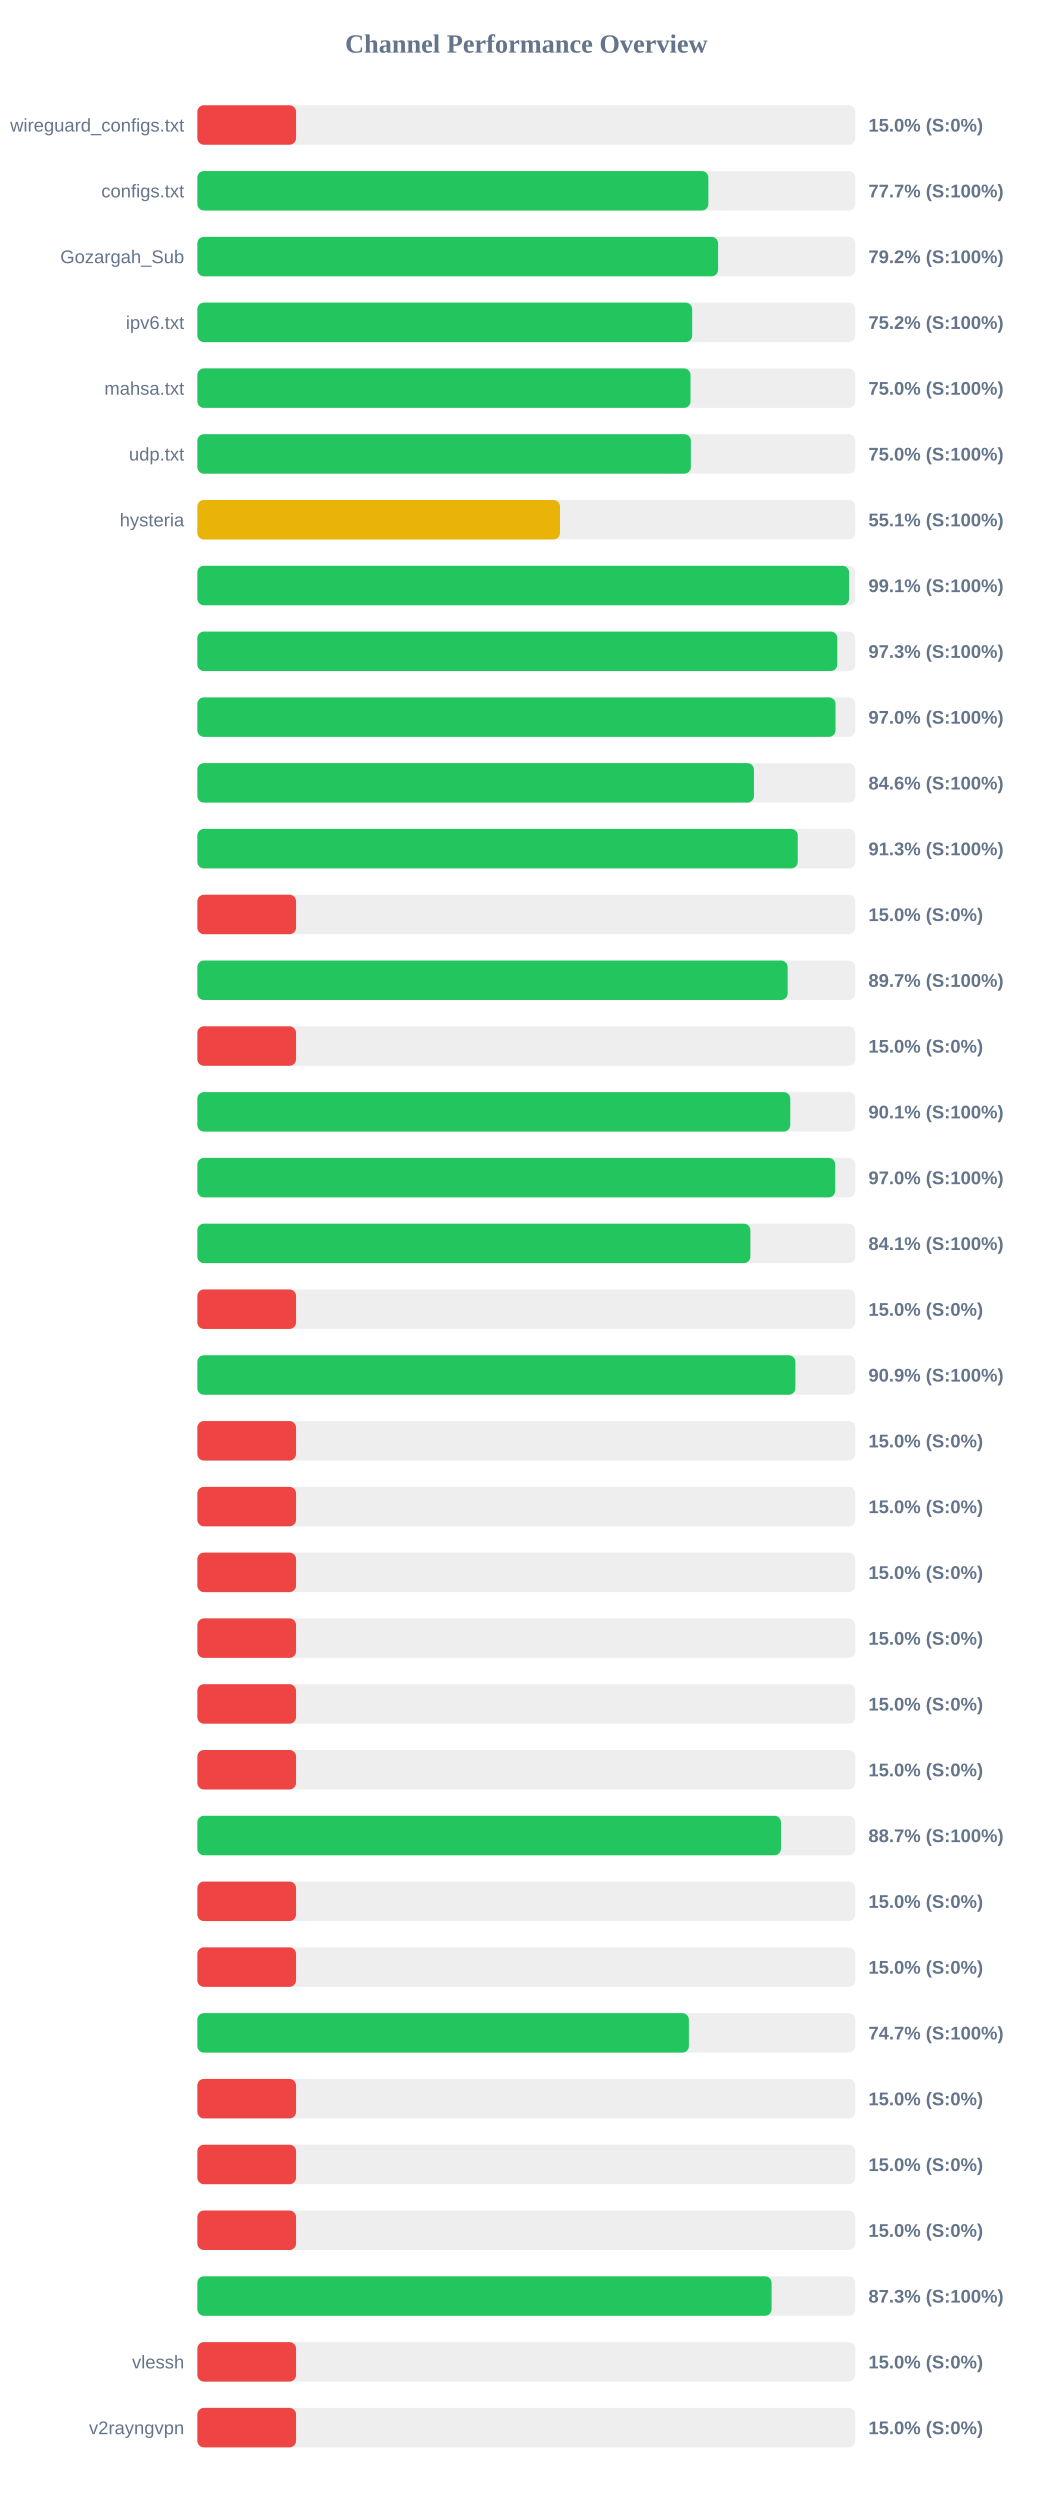
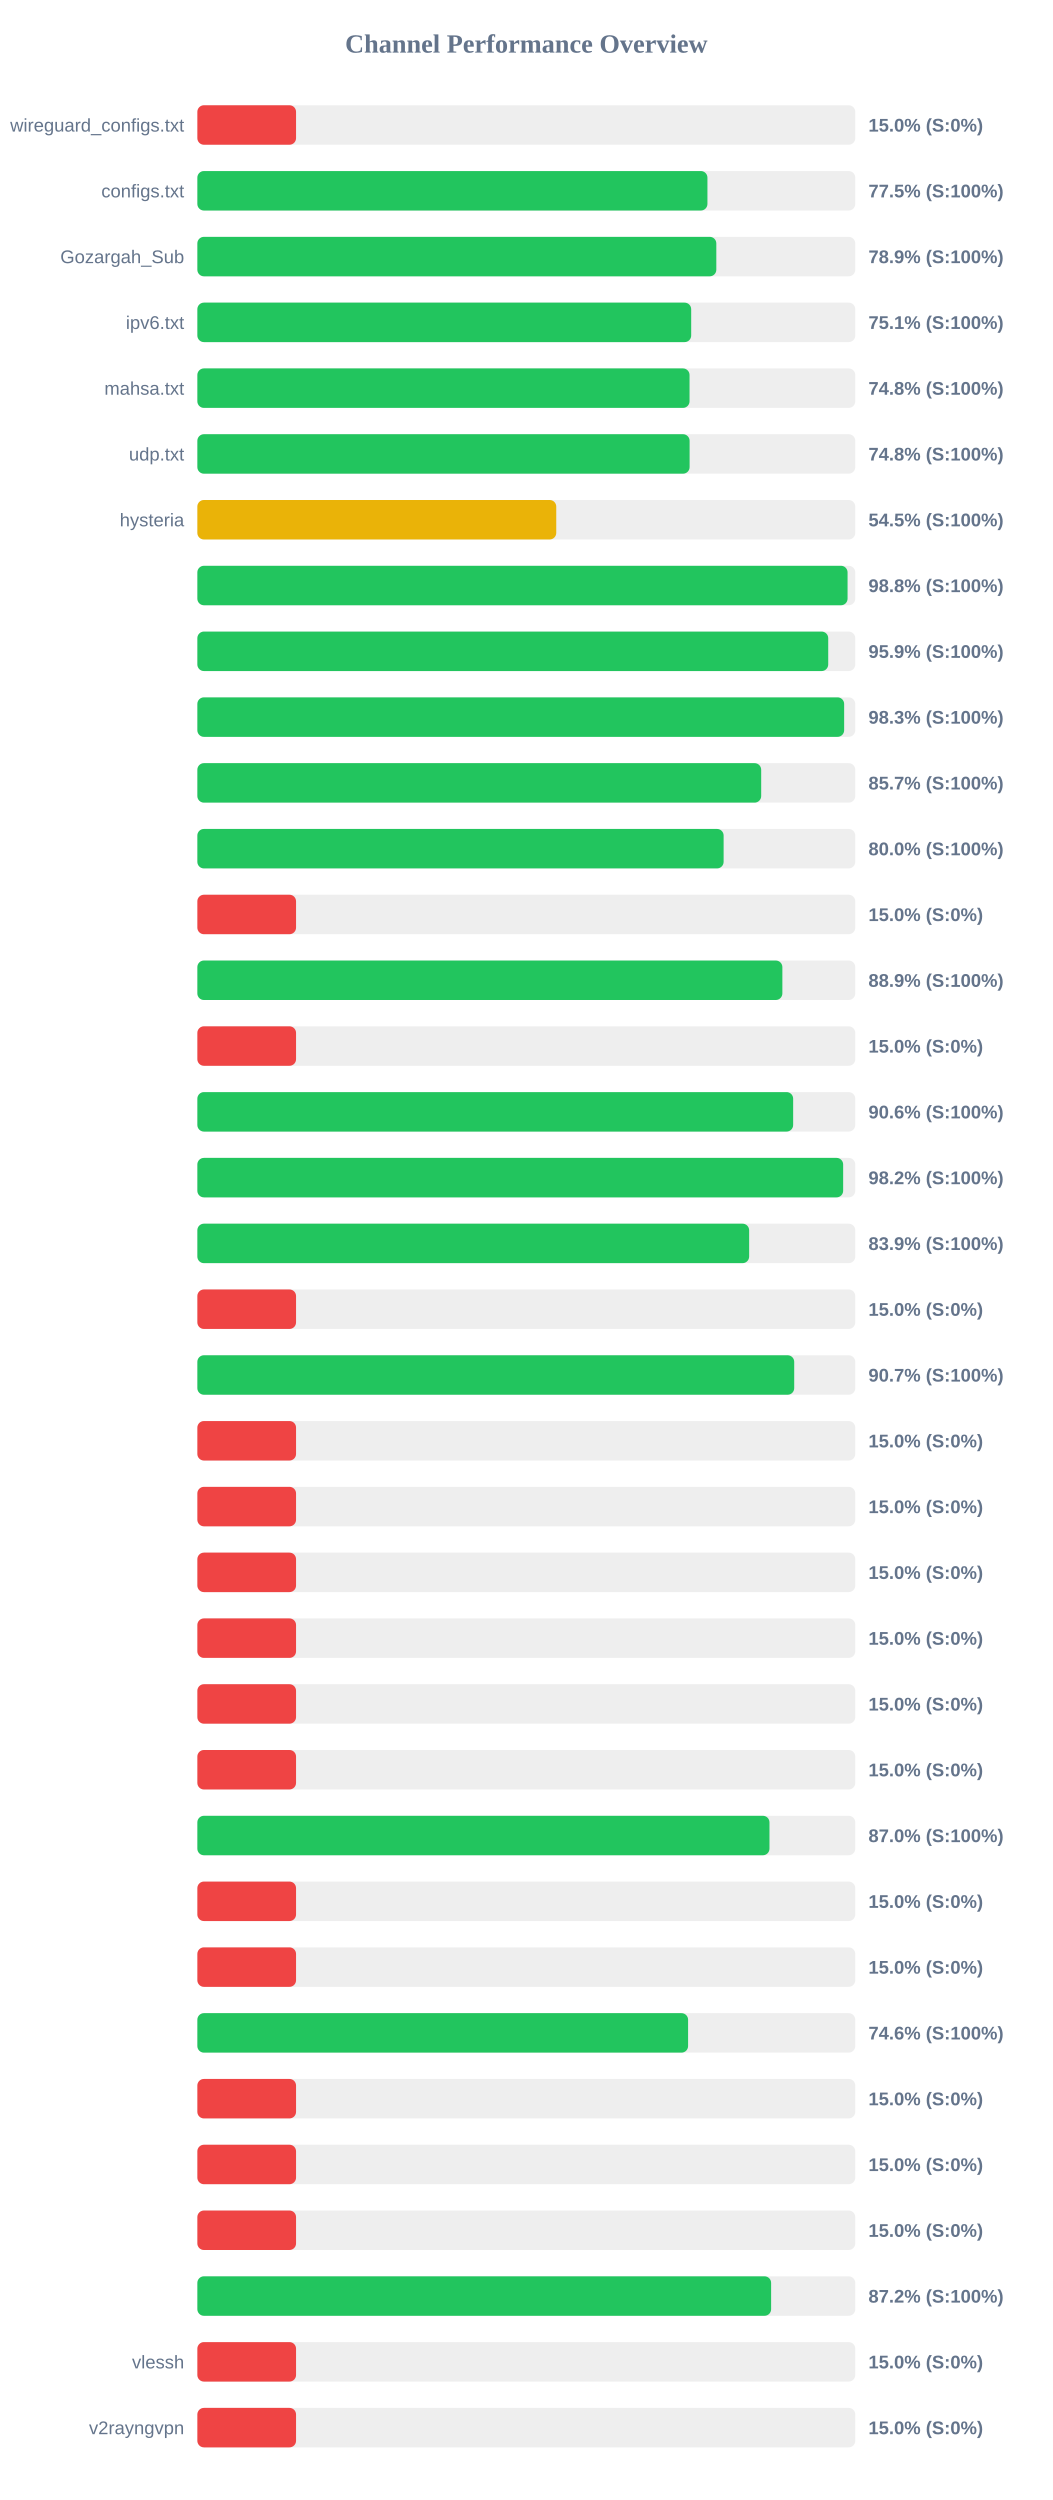
<svg xmlns="http://www.w3.org/2000/svg" width="800" height="1900" version="1.1">
  <style>
        .row { font: 14px Arial; fill: #64748b; }
        .score { font: bold 14px Arial; fill: #64748b; }
    </style>
  <text x="400" y="40" text-anchor="middle" font-size="20px" font-weight="bold" fill="#64748b">Channel Performance Overview</text>
  <rect x="150" y="80" width="500" height="30" fill="#eee" rx="5" />
  <rect x="150" y="80" width="75.0" height="30" fill="#ef4444" rx="5" />
  <text x="140" y="100" text-anchor="end" class="row">wireguard_configs.txt</text>
  <text x="660" y="100" text-anchor="start" class="score">15.0% (S:0%)</text>
  <rect x="150" y="130" width="500" height="30" fill="#eee" rx="5" />
-   <rect x="150" y="130" width="388.35" height="30" fill="#22c55e" rx="5" />
+   <rect x="150" y="130" width="387.65" height="30" fill="#22c55e" rx="5" />
  <text x="140" y="150" text-anchor="end" class="row">configs.txt</text>
-   <text x="660" y="150" text-anchor="start" class="score">77.7% (S:100%)</text>
+   <text x="660" y="150" text-anchor="start" class="score">77.5% (S:100%)</text>
  <rect x="150" y="180" width="500" height="30" fill="#eee" rx="5" />
-   <rect x="150" y="180" width="395.75" height="30" fill="#22c55e" rx="5" />
+   <rect x="150" y="180" width="394.4" height="30" fill="#22c55e" rx="5" />
  <text x="140" y="200" text-anchor="end" class="row">Gozargah_Sub</text>
-   <text x="660" y="200" text-anchor="start" class="score">79.2% (S:100%)</text>
+   <text x="660" y="200" text-anchor="start" class="score">78.9% (S:100%)</text>
  <rect x="150" y="230" width="500" height="30" fill="#eee" rx="5" />
-   <rect x="150" y="230" width="376.05" height="30" fill="#22c55e" rx="5" />
+   <rect x="150" y="230" width="375.3" height="30" fill="#22c55e" rx="5" />
  <text x="140" y="250" text-anchor="end" class="row">ipv6.txt</text>
-   <text x="660" y="250" text-anchor="start" class="score">75.2% (S:100%)</text>
+   <text x="660" y="250" text-anchor="start" class="score">75.1% (S:100%)</text>
  <rect x="150" y="280" width="500" height="30" fill="#eee" rx="5" />
-   <rect x="150" y="280" width="374.8" height="30" fill="#22c55e" rx="5" />
+   <rect x="150" y="280" width="374.05" height="30" fill="#22c55e" rx="5" />
  <text x="140" y="300" text-anchor="end" class="row">mahsa.txt</text>
-   <text x="660" y="300" text-anchor="start" class="score">75.0% (S:100%)</text>
+   <text x="660" y="300" text-anchor="start" class="score">74.8% (S:100%)</text>
  <rect x="150" y="330" width="500" height="30" fill="#eee" rx="5" />
-   <rect x="150" y="330" width="375.05" height="30" fill="#22c55e" rx="5" />
+   <rect x="150" y="330" width="374.1" height="30" fill="#22c55e" rx="5" />
  <text x="140" y="350" text-anchor="end" class="row">udp.txt</text>
-   <text x="660" y="350" text-anchor="start" class="score">75.0% (S:100%)</text>
+   <text x="660" y="350" text-anchor="start" class="score">74.8% (S:100%)</text>
  <rect x="150" y="380" width="500" height="30" fill="#eee" rx="5" />
-   <rect x="150" y="380" width="275.6" height="30" fill="#eab308" rx="5" />
+   <rect x="150" y="380" width="272.75" height="30" fill="#eab308" rx="5" />
  <text x="140" y="400" text-anchor="end" class="row">hysteria</text>
-   <text x="660" y="400" text-anchor="start" class="score">55.1% (S:100%)</text>
+   <text x="660" y="400" text-anchor="start" class="score">54.5% (S:100%)</text>
  <rect x="150" y="430" width="500" height="30" fill="#eee" rx="5" />
-   <rect x="150" y="430" width="495.3" height="30" fill="#22c55e" rx="5" />
+   <rect x="150" y="430" width="494.15" height="30" fill="#22c55e" rx="5" />
  <text x="140" y="450" text-anchor="end" class="row" />
-   <text x="660" y="450" text-anchor="start" class="score">99.1% (S:100%)</text>
+   <text x="660" y="450" text-anchor="start" class="score">98.8% (S:100%)</text>
  <rect x="150" y="480" width="500" height="30" fill="#eee" rx="5" />
-   <rect x="150" y="480" width="486.35" height="30" fill="#22c55e" rx="5" />
+   <rect x="150" y="480" width="479.45" height="30" fill="#22c55e" rx="5" />
  <text x="140" y="500" text-anchor="end" class="row" />
-   <text x="660" y="500" text-anchor="start" class="score">97.3% (S:100%)</text>
+   <text x="660" y="500" text-anchor="start" class="score">95.9% (S:100%)</text>
  <rect x="150" y="530" width="500" height="30" fill="#eee" rx="5" />
-   <rect x="150" y="530" width="485.0" height="30" fill="#22c55e" rx="5" />
+   <rect x="150" y="530" width="491.55" height="30" fill="#22c55e" rx="5" />
  <text x="140" y="550" text-anchor="end" class="row" />
-   <text x="660" y="550" text-anchor="start" class="score">97.0% (S:100%)</text>
+   <text x="660" y="550" text-anchor="start" class="score">98.3% (S:100%)</text>
  <rect x="150" y="580" width="500" height="30" fill="#eee" rx="5" />
-   <rect x="150" y="580" width="423.0" height="30" fill="#22c55e" rx="5" />
+   <rect x="150" y="580" width="428.5" height="30" fill="#22c55e" rx="5" />
  <text x="140" y="600" text-anchor="end" class="row" />
-   <text x="660" y="600" text-anchor="start" class="score">84.6% (S:100%)</text>
+   <text x="660" y="600" text-anchor="start" class="score">85.7% (S:100%)</text>
  <rect x="150" y="630" width="500" height="30" fill="#eee" rx="5" />
-   <rect x="150" y="630" width="456.3" height="30" fill="#22c55e" rx="5" />
+   <rect x="150" y="630" width="399.95" height="30" fill="#22c55e" rx="5" />
  <text x="140" y="650" text-anchor="end" class="row" />
-   <text x="660" y="650" text-anchor="start" class="score">91.3% (S:100%)</text>
+   <text x="660" y="650" text-anchor="start" class="score">80.0% (S:100%)</text>
  <rect x="150" y="680" width="500" height="30" fill="#eee" rx="5" />
  <rect x="150" y="680" width="75.0" height="30" fill="#ef4444" rx="5" />
  <text x="140" y="700" text-anchor="end" class="row" />
  <text x="660" y="700" text-anchor="start" class="score">15.0% (S:0%)</text>
  <rect x="150" y="730" width="500" height="30" fill="#eee" rx="5" />
-   <rect x="150" y="730" width="448.6" height="30" fill="#22c55e" rx="5" />
+   <rect x="150" y="730" width="444.6" height="30" fill="#22c55e" rx="5" />
  <text x="140" y="750" text-anchor="end" class="row" />
-   <text x="660" y="750" text-anchor="start" class="score">89.7% (S:100%)</text>
+   <text x="660" y="750" text-anchor="start" class="score">88.9% (S:100%)</text>
  <rect x="150" y="780" width="500" height="30" fill="#eee" rx="5" />
  <rect x="150" y="780" width="75.0" height="30" fill="#ef4444" rx="5" />
  <text x="140" y="800" text-anchor="end" class="row" />
  <text x="660" y="800" text-anchor="start" class="score">15.0% (S:0%)</text>
  <rect x="150" y="830" width="500" height="30" fill="#eee" rx="5" />
-   <rect x="150" y="830" width="450.6" height="30" fill="#22c55e" rx="5" />
+   <rect x="150" y="830" width="452.8" height="30" fill="#22c55e" rx="5" />
  <text x="140" y="850" text-anchor="end" class="row" />
-   <text x="660" y="850" text-anchor="start" class="score">90.1% (S:100%)</text>
+   <text x="660" y="850" text-anchor="start" class="score">90.6% (S:100%)</text>
  <rect x="150" y="880" width="500" height="30" fill="#eee" rx="5" />
-   <rect x="150" y="880" width="484.75" height="30" fill="#22c55e" rx="5" />
+   <rect x="150" y="880" width="490.8" height="30" fill="#22c55e" rx="5" />
  <text x="140" y="900" text-anchor="end" class="row" />
-   <text x="660" y="900" text-anchor="start" class="score">97.0% (S:100%)</text>
+   <text x="660" y="900" text-anchor="start" class="score">98.2% (S:100%)</text>
  <rect x="150" y="930" width="500" height="30" fill="#eee" rx="5" />
-   <rect x="150" y="930" width="420.3" height="30" fill="#22c55e" rx="5" />
+   <rect x="150" y="930" width="419.35" height="30" fill="#22c55e" rx="5" />
  <text x="140" y="950" text-anchor="end" class="row" />
-   <text x="660" y="950" text-anchor="start" class="score">84.1% (S:100%)</text>
+   <text x="660" y="950" text-anchor="start" class="score">83.9% (S:100%)</text>
  <rect x="150" y="980" width="500" height="30" fill="#eee" rx="5" />
  <rect x="150" y="980" width="75.0" height="30" fill="#ef4444" rx="5" />
  <text x="140" y="1000" text-anchor="end" class="row" />
  <text x="660" y="1000" text-anchor="start" class="score">15.0% (S:0%)</text>
  <rect x="150" y="1030" width="500" height="30" fill="#eee" rx="5" />
-   <rect x="150" y="1030" width="454.5" height="30" fill="#22c55e" rx="5" />
+   <rect x="150" y="1030" width="453.6" height="30" fill="#22c55e" rx="5" />
  <text x="140" y="1050" text-anchor="end" class="row" />
-   <text x="660" y="1050" text-anchor="start" class="score">90.9% (S:100%)</text>
+   <text x="660" y="1050" text-anchor="start" class="score">90.7% (S:100%)</text>
  <rect x="150" y="1080" width="500" height="30" fill="#eee" rx="5" />
  <rect x="150" y="1080" width="75.0" height="30" fill="#ef4444" rx="5" />
  <text x="140" y="1100" text-anchor="end" class="row" />
  <text x="660" y="1100" text-anchor="start" class="score">15.0% (S:0%)</text>
  <rect x="150" y="1130" width="500" height="30" fill="#eee" rx="5" />
  <rect x="150" y="1130" width="75.0" height="30" fill="#ef4444" rx="5" />
  <text x="140" y="1150" text-anchor="end" class="row" />
  <text x="660" y="1150" text-anchor="start" class="score">15.0% (S:0%)</text>
  <rect x="150" y="1180" width="500" height="30" fill="#eee" rx="5" />
  <rect x="150" y="1180" width="75.0" height="30" fill="#ef4444" rx="5" />
  <text x="140" y="1200" text-anchor="end" class="row" />
  <text x="660" y="1200" text-anchor="start" class="score">15.0% (S:0%)</text>
  <rect x="150" y="1230" width="500" height="30" fill="#eee" rx="5" />
  <rect x="150" y="1230" width="75.0" height="30" fill="#ef4444" rx="5" />
  <text x="140" y="1250" text-anchor="end" class="row" />
  <text x="660" y="1250" text-anchor="start" class="score">15.0% (S:0%)</text>
  <rect x="150" y="1280" width="500" height="30" fill="#eee" rx="5" />
  <rect x="150" y="1280" width="75.0" height="30" fill="#ef4444" rx="5" />
  <text x="140" y="1300" text-anchor="end" class="row" />
  <text x="660" y="1300" text-anchor="start" class="score">15.0% (S:0%)</text>
  <rect x="150" y="1330" width="500" height="30" fill="#eee" rx="5" />
  <rect x="150" y="1330" width="75.0" height="30" fill="#ef4444" rx="5" />
  <text x="140" y="1350" text-anchor="end" class="row" />
  <text x="660" y="1350" text-anchor="start" class="score">15.0% (S:0%)</text>
  <rect x="150" y="1380" width="500" height="30" fill="#eee" rx="5" />
-   <rect x="150" y="1380" width="443.55" height="30" fill="#22c55e" rx="5" />
+   <rect x="150" y="1380" width="434.8" height="30" fill="#22c55e" rx="5" />
  <text x="140" y="1400" text-anchor="end" class="row" />
-   <text x="660" y="1400" text-anchor="start" class="score">88.7% (S:100%)</text>
+   <text x="660" y="1400" text-anchor="start" class="score">87.0% (S:100%)</text>
  <rect x="150" y="1430" width="500" height="30" fill="#eee" rx="5" />
  <rect x="150" y="1430" width="75.0" height="30" fill="#ef4444" rx="5" />
  <text x="140" y="1450" text-anchor="end" class="row" />
  <text x="660" y="1450" text-anchor="start" class="score">15.0% (S:0%)</text>
  <rect x="150" y="1480" width="500" height="30" fill="#eee" rx="5" />
  <rect x="150" y="1480" width="75.0" height="30" fill="#ef4444" rx="5" />
  <text x="140" y="1500" text-anchor="end" class="row" />
  <text x="660" y="1500" text-anchor="start" class="score">15.0% (S:0%)</text>
  <rect x="150" y="1530" width="500" height="30" fill="#eee" rx="5" />
-   <rect x="150" y="1530" width="373.55" height="30" fill="#22c55e" rx="5" />
+   <rect x="150" y="1530" width="372.95" height="30" fill="#22c55e" rx="5" />
  <text x="140" y="1550" text-anchor="end" class="row" />
-   <text x="660" y="1550" text-anchor="start" class="score">74.7% (S:100%)</text>
+   <text x="660" y="1550" text-anchor="start" class="score">74.6% (S:100%)</text>
  <rect x="150" y="1580" width="500" height="30" fill="#eee" rx="5" />
  <rect x="150" y="1580" width="75.0" height="30" fill="#ef4444" rx="5" />
  <text x="140" y="1600" text-anchor="end" class="row" />
  <text x="660" y="1600" text-anchor="start" class="score">15.0% (S:0%)</text>
  <rect x="150" y="1630" width="500" height="30" fill="#eee" rx="5" />
  <rect x="150" y="1630" width="75.0" height="30" fill="#ef4444" rx="5" />
  <text x="140" y="1650" text-anchor="end" class="row" />
  <text x="660" y="1650" text-anchor="start" class="score">15.0% (S:0%)</text>
  <rect x="150" y="1680" width="500" height="30" fill="#eee" rx="5" />
  <rect x="150" y="1680" width="75.0" height="30" fill="#ef4444" rx="5" />
  <text x="140" y="1700" text-anchor="end" class="row" />
  <text x="660" y="1700" text-anchor="start" class="score">15.0% (S:0%)</text>
  <rect x="150" y="1730" width="500" height="30" fill="#eee" rx="5" />
-   <rect x="150" y="1730" width="436.4" height="30" fill="#22c55e" rx="5" />
+   <rect x="150" y="1730" width="436.05" height="30" fill="#22c55e" rx="5" />
  <text x="140" y="1750" text-anchor="end" class="row" />
-   <text x="660" y="1750" text-anchor="start" class="score">87.3% (S:100%)</text>
+   <text x="660" y="1750" text-anchor="start" class="score">87.2% (S:100%)</text>
  <rect x="150" y="1780" width="500" height="30" fill="#eee" rx="5" />
  <rect x="150" y="1780" width="75.0" height="30" fill="#ef4444" rx="5" />
  <text x="140" y="1800" text-anchor="end" class="row">vlessh</text>
  <text x="660" y="1800" text-anchor="start" class="score">15.0% (S:0%)</text>
  <rect x="150" y="1830" width="500" height="30" fill="#eee" rx="5" />
  <rect x="150" y="1830" width="75.0" height="30" fill="#ef4444" rx="5" />
  <text x="140" y="1850" text-anchor="end" class="row">v2rayngvpn</text>
  <text x="660" y="1850" text-anchor="start" class="score">15.0% (S:0%)</text>
</svg>
